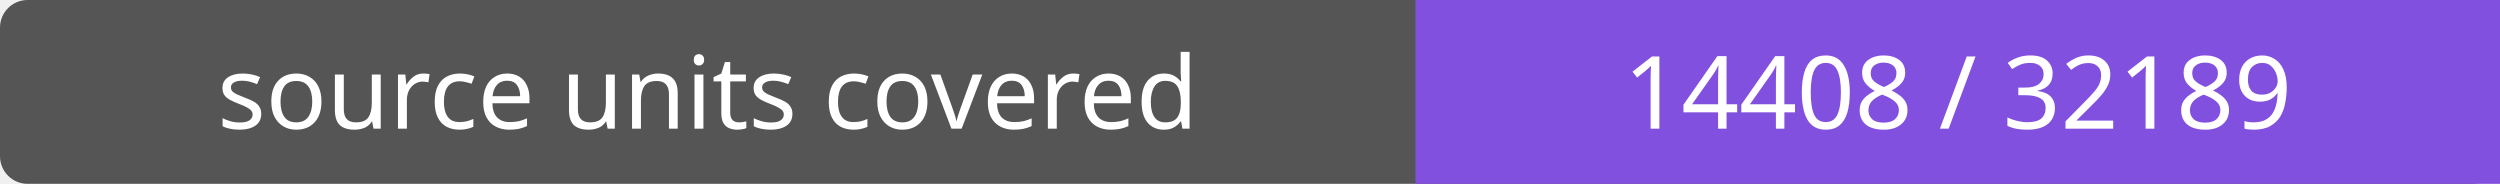
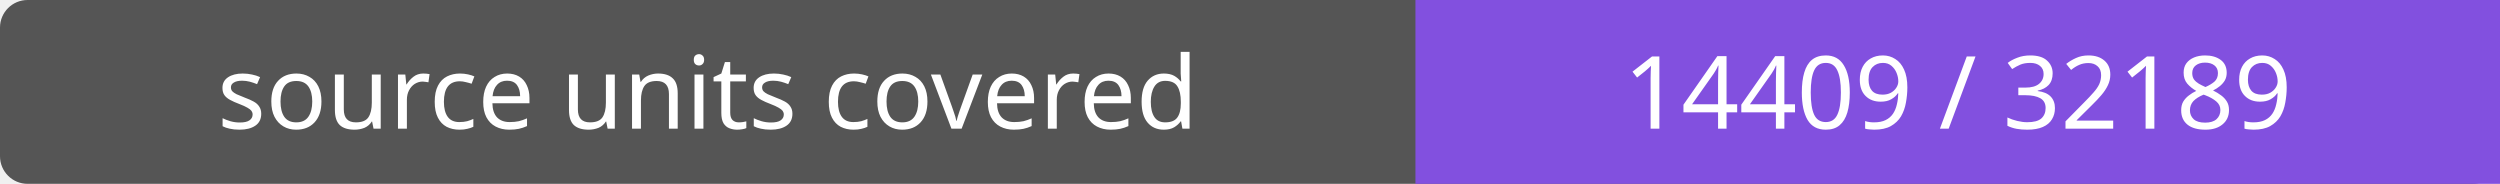
- <svg xmlns="http://www.w3.org/2000/svg" width="272" height="20" role="img" aria-label="source units covered: 14408 / 32189">
+ <svg xmlns="http://www.w3.org/2000/svg" width="272" height="20" role="img" aria-label="source units covered: 14409 / 32189">
  <rect width="272" height="20" rx="3" fill="#555" />
  <path fill="#8250df" d="M154 0h118v20H154z" />
  <g fill="#fff" text-anchor="middle" font-family="Verdana,sans-serif" font-size="11">
    <text x="77.0" y="14">source units covered</text>
-     <text x="213.0" y="14">14408 / 32189</text>
+     <text x="213.0" y="14">14409 / 32189</text>
  </g>
</svg>
